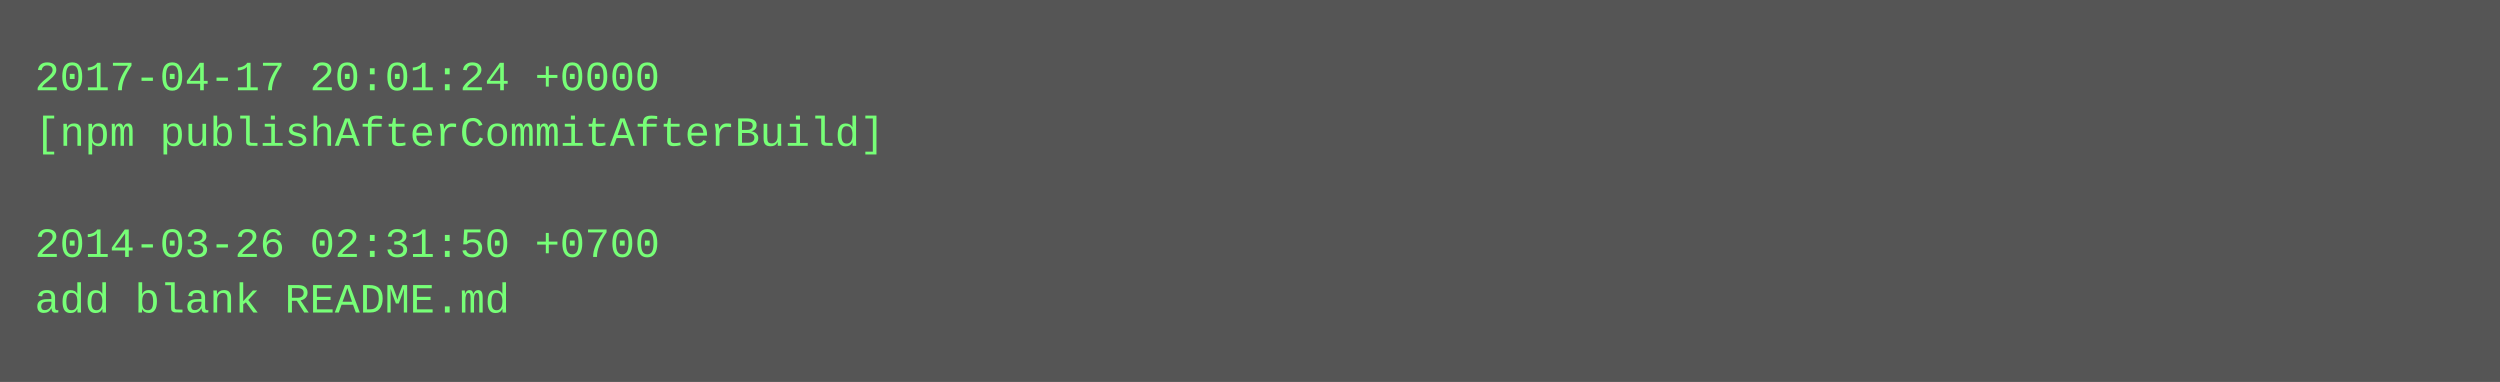
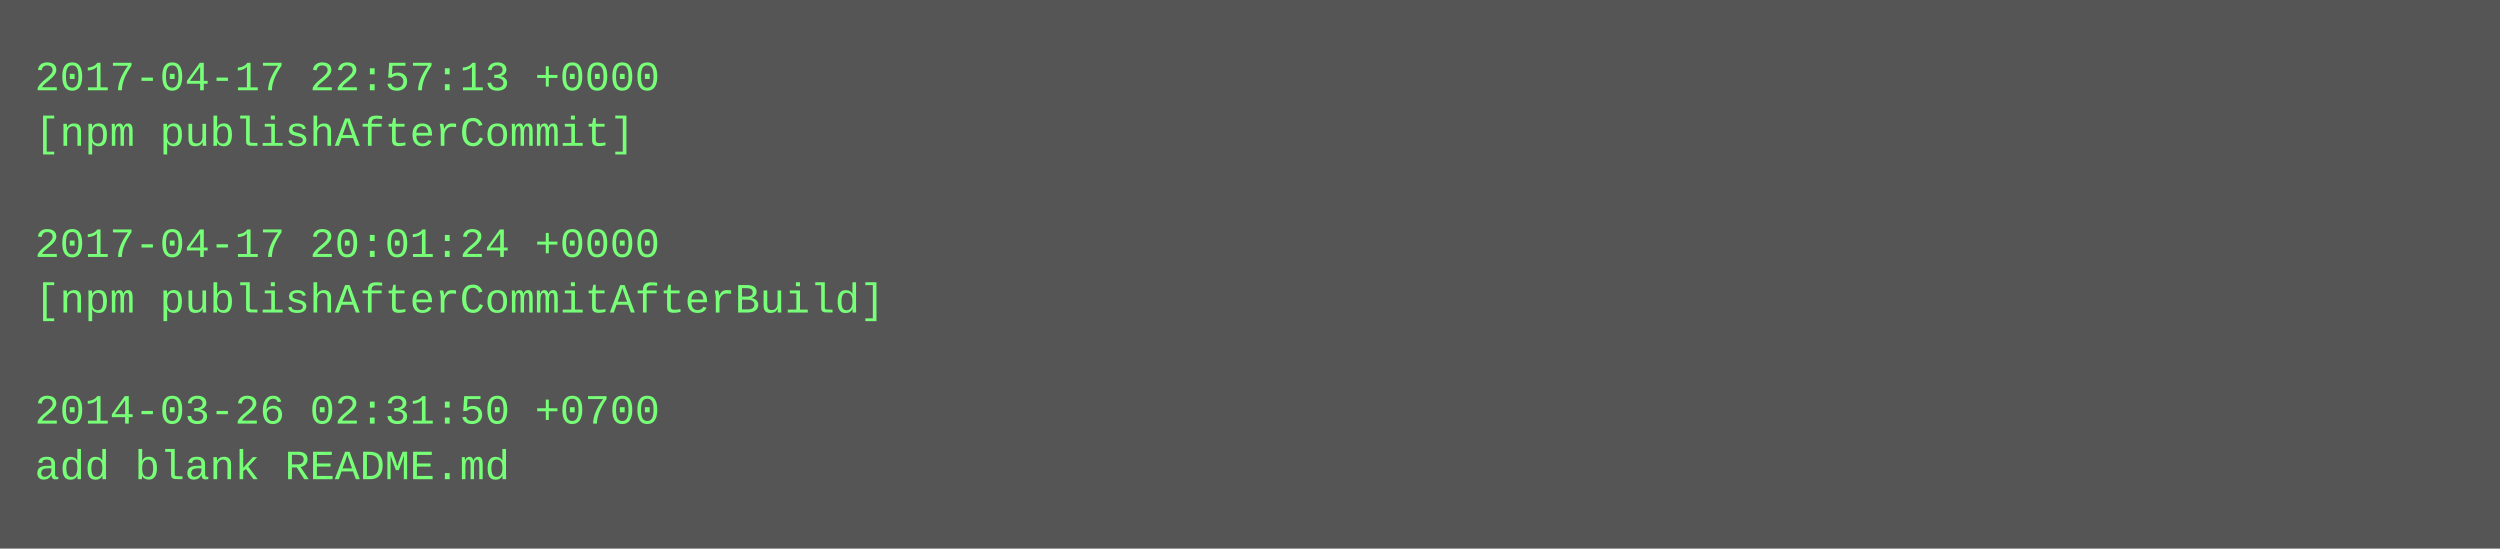
- <svg xmlns="http://www.w3.org/2000/svg" height="110" width="720">
-   <rect height="110" fill="#555" width="720" />
+ <svg xmlns="http://www.w3.org/2000/svg" height="158" width="720">
+   <rect height="158" fill="#555" width="720" />
  <text fill="#7f7" font-family="Courier New" font-size="12" xml:space="preserve">
-     <tspan x="10" y="26">2017-04-17 20:01:24 +0000</tspan>
-     <tspan x="10" y="42">[npm publishAfterCommitAfterBuild]</tspan>
+     <tspan x="10" y="26">2017-04-17 22:57:13 +0000</tspan>
+     <tspan x="10" y="42">[npm publishAfterCommit]</tspan>
    <tspan x="10" y="58" />
-     <tspan x="10" y="74">2014-03-26 02:31:50 +0700</tspan>
-     <tspan x="10" y="90">add blank README.md</tspan>
+     <tspan x="10" y="74">2017-04-17 20:01:24 +0000</tspan>
+     <tspan x="10" y="90">[npm publishAfterCommitAfterBuild]</tspan>
+     <tspan x="10" y="106" />
+     <tspan x="10" y="122">2014-03-26 02:31:50 +0700</tspan>
+     <tspan x="10" y="138">add blank README.md</tspan>
  </text>
</svg>
